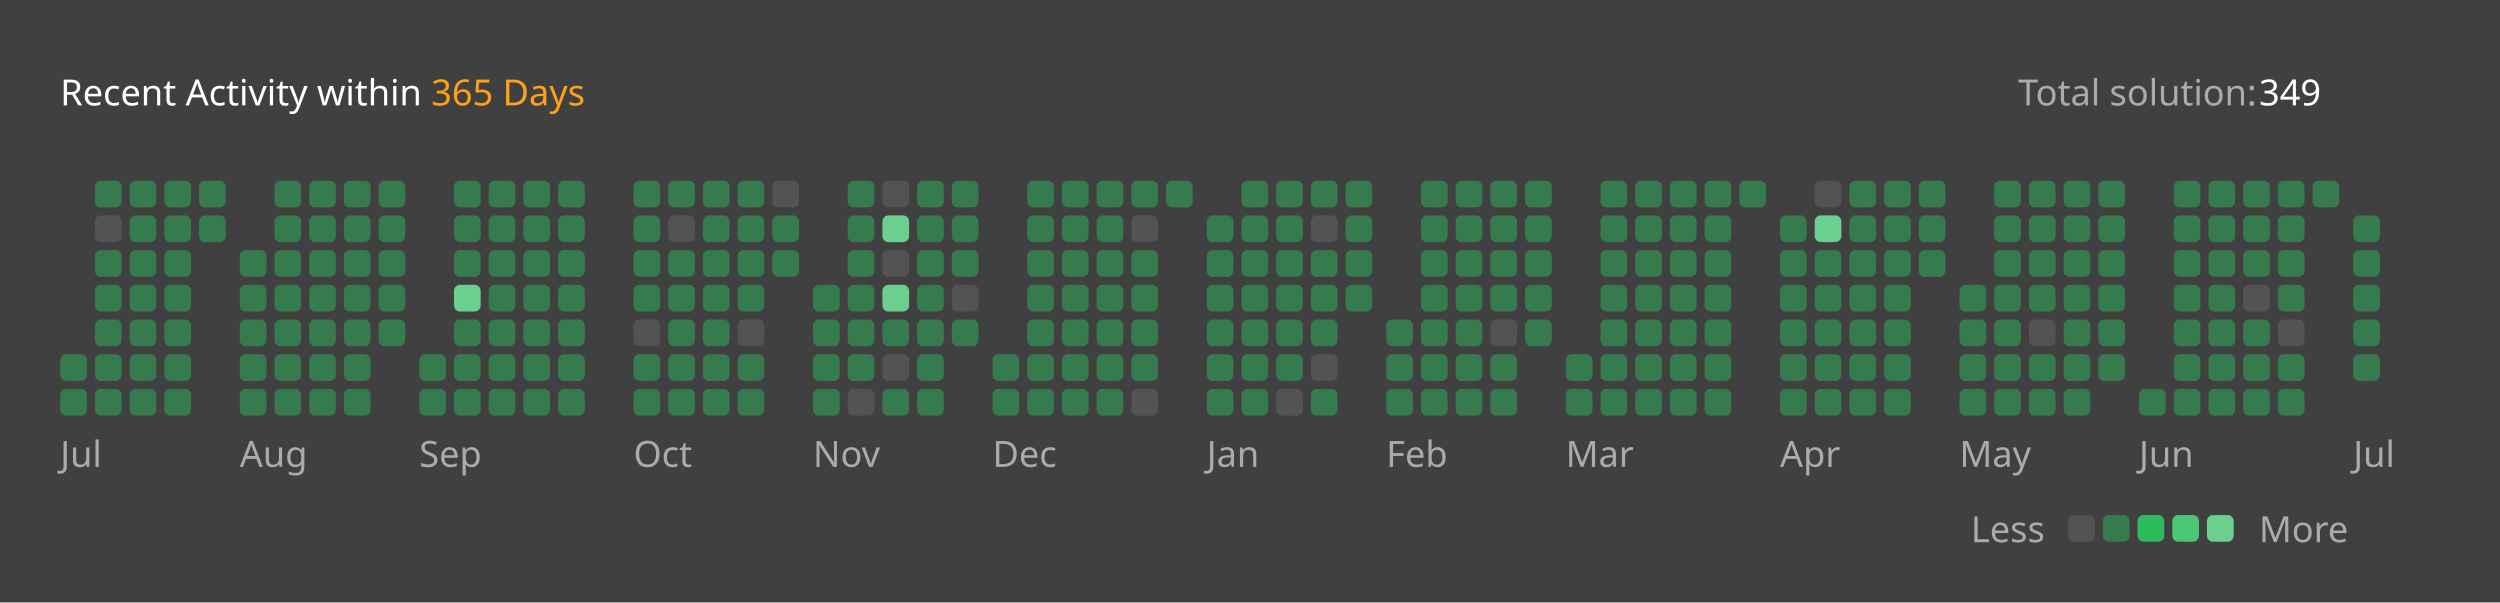
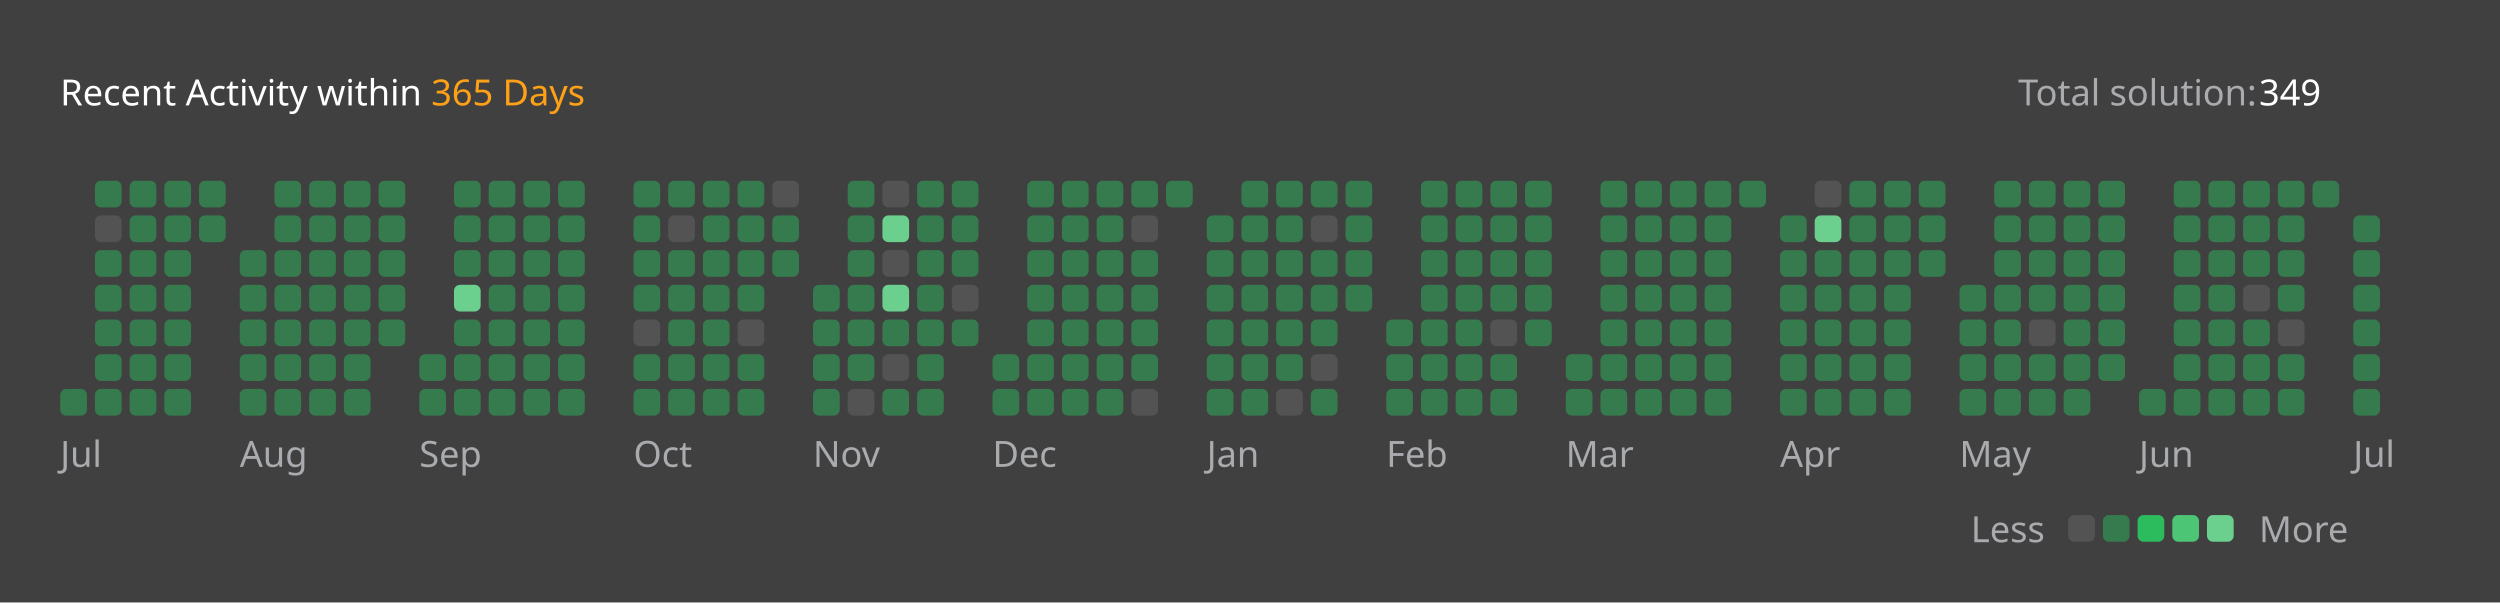
<svg xmlns="http://www.w3.org/2000/svg" version="1.1" height="200" width="830" viewBox="0 0 830 200">
  <style>*{font-family: "Segoe UI", Tahoma, Geneva, Verdana, sans-serif;}</style>
  <style>.title{font-weight: 500;font-size: 1rem;}</style>
  <style>.rotate-90{transform: rotate(-90deg);transform-origin: center;transform-box: fill-box;}</style>
  <style>.state{font-size: .75rem;}</style>
  <style>.light{color: #ffffff;fill: #ffffff;}</style>
  <style>.light-gray{color: #eff2f699;fill: #eff2f699;}</style>
  <style>.dark-gray{color: #ebebf54d;fill: #ebebf54d;}</style>
  <style>.gray{color: #747474;fill: #747474;}</style>
  <style>.orange{color: #ffa116;fill: #ffa116;}</style>
  <style>.background{color: #404040;fill: #404040;}</style>
  <style>.level-1-block{fill: #ffffff1a;}</style>
  <style>.level-2-block{fill: #2cb55d80;}</style>
  <style>.level-3-block{fill: #2cbb5dff;}</style>
  <style>.level-4-block{fill: #4cc575ff;}</style>
  <style>.level-5-block{fill: #6bcf8eff;}</style>
  <rect fill="#404040" x="0" y="0" width="830" height="200" rx="0.5rem" />
  <g text-anchor="start" text-decoration="1" class="title">
    <text x="20" y="35">
      <tspan class="light">Recent Activity within</tspan>
      <tspan class="orange">365 Days</tspan>
    </text>
  </g>
  <g class="state">
    <text x="670" y="35" class="light-gray"> Total solution: </text>
    <text x="750" y="35" class="light"> 349 </text>
    <text x="678.88" y="180" class="light-gray" text-anchor="end">Less</text>
    <rect x="686.64" y="171" width="8.86" height="8.86" rx="2" ry="2" class="level-1-block" />
    <rect x="698.16" y="171" width="8.86" height="8.86" rx="2" ry="2" class="level-2-block" />
    <rect x="709.68" y="171" width="8.86" height="8.86" rx="2" ry="2" class="level-3-block" />
    <rect x="721.2" y="171" width="8.86" height="8.86" rx="2" ry="2" class="level-4-block" />
    <rect x="732.72" y="171" width="8.86" height="8.86" rx="2" ry="2" class="level-5-block" />
    <text x="750" y="180" class="light-gray">More</text>
  </g>
  <g x="20" y="60">
    <g x="20" y="60">
      <g x="20.0" y="60">
-         <rect x="20.0" y="117.6" width="8.86" height="8.86" rx="2" ry="2" class="level-2-block" />
        <rect x="20.0" y="129.12" width="8.86" height="8.86" rx="2" ry="2" class="level-2-block" />
      </g>
      <g x="31.52" y="60">
        <rect x="31.52" y="60.0" width="8.86" height="8.86" rx="2" ry="2" class="level-2-block" />
        <rect x="31.52" y="71.52" width="8.86" height="8.86" rx="2" ry="2" class="level-1-block" />
        <rect x="31.52" y="83.04" width="8.86" height="8.86" rx="2" ry="2" class="level-2-block" />
        <rect x="31.52" y="94.56" width="8.86" height="8.86" rx="2" ry="2" class="level-2-block" />
        <rect x="31.52" y="106.08" width="8.86" height="8.86" rx="2" ry="2" class="level-2-block" />
        <rect x="31.52" y="117.6" width="8.86" height="8.86" rx="2" ry="2" class="level-2-block" />
        <rect x="31.52" y="129.12" width="8.86" height="8.86" rx="2" ry="2" class="level-2-block" />
      </g>
      <g x="43.04" y="60">
        <rect x="43.04" y="60.0" width="8.86" height="8.86" rx="2" ry="2" class="level-2-block" />
        <rect x="43.04" y="71.52" width="8.86" height="8.86" rx="2" ry="2" class="level-2-block" />
        <rect x="43.04" y="83.04" width="8.86" height="8.86" rx="2" ry="2" class="level-2-block" />
        <rect x="43.04" y="94.56" width="8.86" height="8.86" rx="2" ry="2" class="level-2-block" />
        <rect x="43.04" y="106.08" width="8.86" height="8.86" rx="2" ry="2" class="level-2-block" />
        <rect x="43.04" y="117.6" width="8.86" height="8.86" rx="2" ry="2" class="level-2-block" />
        <rect x="43.04" y="129.12" width="8.86" height="8.86" rx="2" ry="2" class="level-2-block" />
      </g>
      <g x="54.56" y="60">
        <rect x="54.56" y="60.0" width="8.86" height="8.86" rx="2" ry="2" class="level-2-block" />
        <rect x="54.56" y="71.52" width="8.86" height="8.86" rx="2" ry="2" class="level-2-block" />
        <rect x="54.56" y="83.04" width="8.86" height="8.86" rx="2" ry="2" class="level-2-block" />
        <rect x="54.56" y="94.56" width="8.86" height="8.86" rx="2" ry="2" class="level-2-block" />
        <rect x="54.56" y="106.08" width="8.86" height="8.86" rx="2" ry="2" class="level-2-block" />
        <rect x="54.56" y="117.6" width="8.86" height="8.86" rx="2" ry="2" class="level-2-block" />
        <rect x="54.56" y="129.12" width="8.86" height="8.86" rx="2" ry="2" class="level-2-block" />
      </g>
      <g x="66.08" y="60">
        <rect x="66.08" y="60.0" width="8.86" height="8.86" rx="2" ry="2" class="level-2-block" />
        <rect x="66.08" y="71.52" width="8.86" height="8.86" rx="2" ry="2" class="level-2-block" />
      </g>
      <text x="20.0" y="155" class="light-gray state">Jul</text>
    </g>
  </g>
  <g x="79.6" y="60">
    <g x="79.6" y="60">
      <g x="79.6" y="60">
        <rect x="79.6" y="83.04" width="8.86" height="8.86" rx="2" ry="2" class="level-2-block" />
        <rect x="79.6" y="94.56" width="8.86" height="8.86" rx="2" ry="2" class="level-2-block" />
        <rect x="79.6" y="106.08" width="8.86" height="8.86" rx="2" ry="2" class="level-2-block" />
        <rect x="79.6" y="117.6" width="8.86" height="8.86" rx="2" ry="2" class="level-2-block" />
        <rect x="79.6" y="129.12" width="8.86" height="8.86" rx="2" ry="2" class="level-2-block" />
      </g>
      <g x="91.12" y="60">
        <rect x="91.12" y="60.0" width="8.86" height="8.86" rx="2" ry="2" class="level-2-block" />
        <rect x="91.12" y="71.52" width="8.86" height="8.86" rx="2" ry="2" class="level-2-block" />
        <rect x="91.12" y="83.04" width="8.86" height="8.86" rx="2" ry="2" class="level-2-block" />
        <rect x="91.12" y="94.56" width="8.86" height="8.86" rx="2" ry="2" class="level-2-block" />
        <rect x="91.12" y="106.08" width="8.86" height="8.86" rx="2" ry="2" class="level-2-block" />
        <rect x="91.12" y="117.6" width="8.86" height="8.86" rx="2" ry="2" class="level-2-block" />
        <rect x="91.12" y="129.12" width="8.86" height="8.86" rx="2" ry="2" class="level-2-block" />
      </g>
      <g x="102.64" y="60">
        <rect x="102.64" y="60.0" width="8.86" height="8.86" rx="2" ry="2" class="level-2-block" />
        <rect x="102.64" y="71.52" width="8.86" height="8.86" rx="2" ry="2" class="level-2-block" />
        <rect x="102.64" y="83.04" width="8.86" height="8.86" rx="2" ry="2" class="level-2-block" />
        <rect x="102.64" y="94.56" width="8.86" height="8.86" rx="2" ry="2" class="level-2-block" />
        <rect x="102.64" y="106.08" width="8.86" height="8.86" rx="2" ry="2" class="level-2-block" />
        <rect x="102.64" y="117.6" width="8.86" height="8.86" rx="2" ry="2" class="level-2-block" />
        <rect x="102.64" y="129.12" width="8.86" height="8.86" rx="2" ry="2" class="level-2-block" />
      </g>
      <g x="114.16" y="60">
        <rect x="114.16" y="60.0" width="8.86" height="8.86" rx="2" ry="2" class="level-2-block" />
        <rect x="114.16" y="71.52" width="8.86" height="8.86" rx="2" ry="2" class="level-2-block" />
        <rect x="114.16" y="83.04" width="8.86" height="8.86" rx="2" ry="2" class="level-2-block" />
        <rect x="114.16" y="94.56" width="8.86" height="8.86" rx="2" ry="2" class="level-2-block" />
        <rect x="114.16" y="106.08" width="8.86" height="8.86" rx="2" ry="2" class="level-2-block" />
        <rect x="114.16" y="117.6" width="8.86" height="8.86" rx="2" ry="2" class="level-2-block" />
        <rect x="114.16" y="129.12" width="8.86" height="8.86" rx="2" ry="2" class="level-2-block" />
      </g>
      <g x="125.68" y="60">
        <rect x="125.68" y="60.0" width="8.86" height="8.86" rx="2" ry="2" class="level-2-block" />
        <rect x="125.68" y="71.52" width="8.86" height="8.86" rx="2" ry="2" class="level-2-block" />
        <rect x="125.68" y="83.04" width="8.86" height="8.86" rx="2" ry="2" class="level-2-block" />
        <rect x="125.68" y="94.56" width="8.86" height="8.86" rx="2" ry="2" class="level-2-block" />
        <rect x="125.68" y="106.08" width="8.86" height="8.86" rx="2" ry="2" class="level-2-block" />
      </g>
      <text x="79.6" y="155" class="light-gray state">Aug</text>
    </g>
  </g>
  <g x="139.2" y="60">
    <g x="139.2" y="60">
      <g x="139.2" y="60">
        <rect x="139.2" y="117.6" width="8.86" height="8.86" rx="2" ry="2" class="level-2-block" />
        <rect x="139.2" y="129.12" width="8.86" height="8.86" rx="2" ry="2" class="level-2-block" />
      </g>
      <g x="150.72" y="60">
        <rect x="150.72" y="60.0" width="8.86" height="8.86" rx="2" ry="2" class="level-2-block" />
        <rect x="150.72" y="71.52" width="8.86" height="8.86" rx="2" ry="2" class="level-2-block" />
        <rect x="150.72" y="83.04" width="8.86" height="8.86" rx="2" ry="2" class="level-2-block" />
        <rect x="150.72" y="94.56" width="8.86" height="8.86" rx="2" ry="2" class="level-5-block" />
        <rect x="150.72" y="106.08" width="8.86" height="8.86" rx="2" ry="2" class="level-2-block" />
        <rect x="150.72" y="117.6" width="8.86" height="8.86" rx="2" ry="2" class="level-2-block" />
        <rect x="150.72" y="129.12" width="8.86" height="8.86" rx="2" ry="2" class="level-2-block" />
      </g>
      <g x="162.24" y="60">
        <rect x="162.24" y="60.0" width="8.86" height="8.86" rx="2" ry="2" class="level-2-block" />
        <rect x="162.24" y="71.52" width="8.86" height="8.86" rx="2" ry="2" class="level-2-block" />
        <rect x="162.24" y="83.04" width="8.86" height="8.86" rx="2" ry="2" class="level-2-block" />
        <rect x="162.24" y="94.56" width="8.86" height="8.86" rx="2" ry="2" class="level-2-block" />
        <rect x="162.24" y="106.08" width="8.86" height="8.86" rx="2" ry="2" class="level-2-block" />
        <rect x="162.24" y="117.6" width="8.86" height="8.86" rx="2" ry="2" class="level-2-block" />
        <rect x="162.24" y="129.12" width="8.86" height="8.86" rx="2" ry="2" class="level-2-block" />
      </g>
      <g x="173.76" y="60">
        <rect x="173.76" y="60.0" width="8.86" height="8.86" rx="2" ry="2" class="level-2-block" />
        <rect x="173.76" y="71.52" width="8.86" height="8.86" rx="2" ry="2" class="level-2-block" />
        <rect x="173.76" y="83.04" width="8.86" height="8.86" rx="2" ry="2" class="level-2-block" />
        <rect x="173.76" y="94.56" width="8.86" height="8.86" rx="2" ry="2" class="level-2-block" />
        <rect x="173.76" y="106.08" width="8.86" height="8.86" rx="2" ry="2" class="level-2-block" />
        <rect x="173.76" y="117.6" width="8.86" height="8.86" rx="2" ry="2" class="level-2-block" />
        <rect x="173.76" y="129.12" width="8.86" height="8.86" rx="2" ry="2" class="level-2-block" />
      </g>
      <g x="185.28" y="60">
        <rect x="185.28" y="60.0" width="8.86" height="8.86" rx="2" ry="2" class="level-2-block" />
        <rect x="185.28" y="71.52" width="8.86" height="8.86" rx="2" ry="2" class="level-2-block" />
        <rect x="185.28" y="83.04" width="8.86" height="8.86" rx="2" ry="2" class="level-2-block" />
        <rect x="185.28" y="94.56" width="8.86" height="8.86" rx="2" ry="2" class="level-2-block" />
        <rect x="185.28" y="106.08" width="8.86" height="8.86" rx="2" ry="2" class="level-2-block" />
        <rect x="185.28" y="117.6" width="8.86" height="8.86" rx="2" ry="2" class="level-2-block" />
        <rect x="185.28" y="129.12" width="8.86" height="8.86" rx="2" ry="2" class="level-2-block" />
      </g>
      <text x="139.2" y="155" class="light-gray state">Sep</text>
    </g>
  </g>
  <g x="210.32" y="60">
    <g x="210.32" y="60">
      <g x="210.32" y="60">
        <rect x="210.32" y="60.0" width="8.86" height="8.86" rx="2" ry="2" class="level-2-block" />
        <rect x="210.32" y="71.52" width="8.86" height="8.86" rx="2" ry="2" class="level-2-block" />
        <rect x="210.32" y="83.04" width="8.86" height="8.86" rx="2" ry="2" class="level-2-block" />
        <rect x="210.32" y="94.56" width="8.86" height="8.86" rx="2" ry="2" class="level-2-block" />
        <rect x="210.32" y="106.08" width="8.86" height="8.86" rx="2" ry="2" class="level-1-block" />
        <rect x="210.32" y="117.6" width="8.86" height="8.86" rx="2" ry="2" class="level-2-block" />
        <rect x="210.32" y="129.12" width="8.86" height="8.86" rx="2" ry="2" class="level-2-block" />
      </g>
      <g x="221.84" y="60">
        <rect x="221.84" y="60.0" width="8.86" height="8.86" rx="2" ry="2" class="level-2-block" />
        <rect x="221.84" y="71.52" width="8.86" height="8.86" rx="2" ry="2" class="level-1-block" />
        <rect x="221.84" y="83.04" width="8.86" height="8.86" rx="2" ry="2" class="level-2-block" />
        <rect x="221.84" y="94.56" width="8.86" height="8.86" rx="2" ry="2" class="level-2-block" />
        <rect x="221.84" y="106.08" width="8.86" height="8.86" rx="2" ry="2" class="level-2-block" />
        <rect x="221.84" y="117.6" width="8.86" height="8.86" rx="2" ry="2" class="level-2-block" />
        <rect x="221.84" y="129.12" width="8.86" height="8.86" rx="2" ry="2" class="level-2-block" />
      </g>
      <g x="233.36" y="60">
        <rect x="233.36" y="60.0" width="8.86" height="8.86" rx="2" ry="2" class="level-2-block" />
        <rect x="233.36" y="71.52" width="8.86" height="8.86" rx="2" ry="2" class="level-2-block" />
        <rect x="233.36" y="83.04" width="8.86" height="8.86" rx="2" ry="2" class="level-2-block" />
        <rect x="233.36" y="94.56" width="8.86" height="8.86" rx="2" ry="2" class="level-2-block" />
        <rect x="233.36" y="106.08" width="8.86" height="8.86" rx="2" ry="2" class="level-2-block" />
        <rect x="233.36" y="117.6" width="8.86" height="8.86" rx="2" ry="2" class="level-2-block" />
        <rect x="233.36" y="129.12" width="8.86" height="8.86" rx="2" ry="2" class="level-2-block" />
      </g>
      <g x="244.88" y="60">
        <rect x="244.88" y="60.0" width="8.86" height="8.86" rx="2" ry="2" class="level-2-block" />
        <rect x="244.88" y="71.52" width="8.86" height="8.86" rx="2" ry="2" class="level-2-block" />
        <rect x="244.88" y="83.04" width="8.86" height="8.86" rx="2" ry="2" class="level-2-block" />
        <rect x="244.88" y="94.56" width="8.86" height="8.86" rx="2" ry="2" class="level-2-block" />
        <rect x="244.88" y="106.08" width="8.86" height="8.86" rx="2" ry="2" class="level-1-block" />
        <rect x="244.88" y="117.6" width="8.86" height="8.86" rx="2" ry="2" class="level-2-block" />
        <rect x="244.88" y="129.12" width="8.86" height="8.86" rx="2" ry="2" class="level-2-block" />
      </g>
      <g x="256.4" y="60">
        <rect x="256.4" y="60.0" width="8.86" height="8.86" rx="2" ry="2" class="level-1-block" />
        <rect x="256.4" y="71.52" width="8.86" height="8.86" rx="2" ry="2" class="level-2-block" />
        <rect x="256.4" y="83.04" width="8.86" height="8.86" rx="2" ry="2" class="level-2-block" />
      </g>
      <text x="210.32" y="155" class="light-gray state">Oct</text>
    </g>
  </g>
  <g x="269.92" y="60">
    <g x="269.92" y="60">
      <g x="269.92" y="60">
        <rect x="269.92" y="94.56" width="8.86" height="8.86" rx="2" ry="2" class="level-2-block" />
        <rect x="269.92" y="106.08" width="8.86" height="8.86" rx="2" ry="2" class="level-2-block" />
        <rect x="269.92" y="117.6" width="8.86" height="8.86" rx="2" ry="2" class="level-2-block" />
        <rect x="269.92" y="129.12" width="8.86" height="8.86" rx="2" ry="2" class="level-2-block" />
      </g>
      <g x="281.44" y="60">
        <rect x="281.44" y="60.0" width="8.86" height="8.86" rx="2" ry="2" class="level-2-block" />
        <rect x="281.44" y="71.52" width="8.86" height="8.86" rx="2" ry="2" class="level-2-block" />
        <rect x="281.44" y="83.04" width="8.86" height="8.86" rx="2" ry="2" class="level-2-block" />
        <rect x="281.44" y="94.56" width="8.86" height="8.86" rx="2" ry="2" class="level-2-block" />
        <rect x="281.44" y="106.08" width="8.86" height="8.86" rx="2" ry="2" class="level-2-block" />
        <rect x="281.44" y="117.6" width="8.86" height="8.86" rx="2" ry="2" class="level-2-block" />
        <rect x="281.44" y="129.12" width="8.86" height="8.86" rx="2" ry="2" class="level-1-block" />
      </g>
      <g x="292.96" y="60">
        <rect x="292.96" y="60.0" width="8.86" height="8.86" rx="2" ry="2" class="level-1-block" />
        <rect x="292.96" y="71.52" width="8.86" height="8.86" rx="2" ry="2" class="level-5-block" />
        <rect x="292.96" y="83.04" width="8.86" height="8.86" rx="2" ry="2" class="level-1-block" />
        <rect x="292.96" y="94.56" width="8.86" height="8.86" rx="2" ry="2" class="level-5-block" />
        <rect x="292.96" y="106.08" width="8.86" height="8.86" rx="2" ry="2" class="level-2-block" />
        <rect x="292.96" y="117.6" width="8.86" height="8.86" rx="2" ry="2" class="level-1-block" />
        <rect x="292.96" y="129.12" width="8.86" height="8.86" rx="2" ry="2" class="level-2-block" />
      </g>
      <g x="304.48" y="60">
        <rect x="304.48" y="60.0" width="8.86" height="8.86" rx="2" ry="2" class="level-2-block" />
        <rect x="304.48" y="71.52" width="8.86" height="8.86" rx="2" ry="2" class="level-2-block" />
        <rect x="304.48" y="83.04" width="8.86" height="8.86" rx="2" ry="2" class="level-2-block" />
        <rect x="304.48" y="94.56" width="8.86" height="8.86" rx="2" ry="2" class="level-2-block" />
        <rect x="304.48" y="106.08" width="8.86" height="8.86" rx="2" ry="2" class="level-2-block" />
        <rect x="304.48" y="117.6" width="8.86" height="8.86" rx="2" ry="2" class="level-2-block" />
        <rect x="304.48" y="129.12" width="8.86" height="8.86" rx="2" ry="2" class="level-2-block" />
      </g>
      <g x="316" y="60">
        <rect x="316" y="60.0" width="8.86" height="8.86" rx="2" ry="2" class="level-2-block" />
        <rect x="316" y="71.52" width="8.86" height="8.86" rx="2" ry="2" class="level-2-block" />
        <rect x="316" y="83.04" width="8.86" height="8.86" rx="2" ry="2" class="level-2-block" />
        <rect x="316" y="94.56" width="8.86" height="8.86" rx="2" ry="2" class="level-1-block" />
        <rect x="316" y="106.08" width="8.86" height="8.86" rx="2" ry="2" class="level-2-block" />
      </g>
      <text x="269.92" y="155" class="light-gray state">Nov</text>
    </g>
  </g>
  <g x="329.52" y="60">
    <g x="329.52" y="60">
      <g x="329.52" y="60">
        <rect x="329.52" y="117.6" width="8.86" height="8.86" rx="2" ry="2" class="level-2-block" />
        <rect x="329.52" y="129.12" width="8.86" height="8.86" rx="2" ry="2" class="level-2-block" />
      </g>
      <g x="341.04" y="60">
        <rect x="341.04" y="60.0" width="8.86" height="8.86" rx="2" ry="2" class="level-2-block" />
        <rect x="341.04" y="71.52" width="8.86" height="8.86" rx="2" ry="2" class="level-2-block" />
        <rect x="341.04" y="83.04" width="8.86" height="8.86" rx="2" ry="2" class="level-2-block" />
        <rect x="341.04" y="94.56" width="8.86" height="8.86" rx="2" ry="2" class="level-2-block" />
        <rect x="341.04" y="106.08" width="8.86" height="8.86" rx="2" ry="2" class="level-2-block" />
        <rect x="341.04" y="117.6" width="8.86" height="8.86" rx="2" ry="2" class="level-2-block" />
        <rect x="341.04" y="129.12" width="8.86" height="8.86" rx="2" ry="2" class="level-2-block" />
      </g>
      <g x="352.56" y="60">
        <rect x="352.56" y="60.0" width="8.86" height="8.86" rx="2" ry="2" class="level-2-block" />
        <rect x="352.56" y="71.52" width="8.86" height="8.86" rx="2" ry="2" class="level-2-block" />
        <rect x="352.56" y="83.04" width="8.86" height="8.86" rx="2" ry="2" class="level-2-block" />
        <rect x="352.56" y="94.56" width="8.86" height="8.86" rx="2" ry="2" class="level-2-block" />
        <rect x="352.56" y="106.08" width="8.86" height="8.86" rx="2" ry="2" class="level-2-block" />
        <rect x="352.56" y="117.6" width="8.86" height="8.86" rx="2" ry="2" class="level-2-block" />
        <rect x="352.56" y="129.12" width="8.86" height="8.86" rx="2" ry="2" class="level-2-block" />
      </g>
      <g x="364.08" y="60">
        <rect x="364.08" y="60.0" width="8.86" height="8.86" rx="2" ry="2" class="level-2-block" />
        <rect x="364.08" y="71.52" width="8.86" height="8.86" rx="2" ry="2" class="level-2-block" />
        <rect x="364.08" y="83.04" width="8.86" height="8.86" rx="2" ry="2" class="level-2-block" />
        <rect x="364.08" y="94.56" width="8.86" height="8.86" rx="2" ry="2" class="level-2-block" />
        <rect x="364.08" y="106.08" width="8.86" height="8.86" rx="2" ry="2" class="level-2-block" />
        <rect x="364.08" y="117.6" width="8.86" height="8.86" rx="2" ry="2" class="level-2-block" />
        <rect x="364.08" y="129.12" width="8.86" height="8.86" rx="2" ry="2" class="level-2-block" />
      </g>
      <g x="375.6" y="60">
        <rect x="375.6" y="60.0" width="8.86" height="8.86" rx="2" ry="2" class="level-2-block" />
        <rect x="375.6" y="71.52" width="8.86" height="8.86" rx="2" ry="2" class="level-1-block" />
        <rect x="375.6" y="83.04" width="8.86" height="8.86" rx="2" ry="2" class="level-2-block" />
        <rect x="375.6" y="94.56" width="8.86" height="8.86" rx="2" ry="2" class="level-2-block" />
        <rect x="375.6" y="106.08" width="8.86" height="8.86" rx="2" ry="2" class="level-2-block" />
        <rect x="375.6" y="117.6" width="8.86" height="8.86" rx="2" ry="2" class="level-2-block" />
        <rect x="375.6" y="129.12" width="8.86" height="8.86" rx="2" ry="2" class="level-1-block" />
      </g>
      <g x="387.12" y="60">
        <rect x="387.12" y="60.0" width="8.86" height="8.86" rx="2" ry="2" class="level-2-block" />
      </g>
      <text x="329.52" y="155" class="light-gray state">Dec</text>
    </g>
  </g>
  <g x="400.64" y="60">
    <g x="400.64" y="60">
      <g x="400.64" y="60">
        <rect x="400.64" y="71.52" width="8.86" height="8.86" rx="2" ry="2" class="level-2-block" />
        <rect x="400.64" y="83.04" width="8.86" height="8.86" rx="2" ry="2" class="level-2-block" />
        <rect x="400.64" y="94.56" width="8.86" height="8.86" rx="2" ry="2" class="level-2-block" />
        <rect x="400.64" y="106.08" width="8.86" height="8.86" rx="2" ry="2" class="level-2-block" />
        <rect x="400.64" y="117.6" width="8.86" height="8.86" rx="2" ry="2" class="level-2-block" />
        <rect x="400.64" y="129.12" width="8.86" height="8.86" rx="2" ry="2" class="level-2-block" />
      </g>
      <g x="412.16" y="60">
        <rect x="412.16" y="60.0" width="8.86" height="8.86" rx="2" ry="2" class="level-2-block" />
        <rect x="412.16" y="71.52" width="8.86" height="8.86" rx="2" ry="2" class="level-2-block" />
        <rect x="412.16" y="83.04" width="8.86" height="8.86" rx="2" ry="2" class="level-2-block" />
        <rect x="412.16" y="94.56" width="8.86" height="8.86" rx="2" ry="2" class="level-2-block" />
        <rect x="412.16" y="106.08" width="8.86" height="8.86" rx="2" ry="2" class="level-2-block" />
        <rect x="412.16" y="117.6" width="8.86" height="8.86" rx="2" ry="2" class="level-2-block" />
        <rect x="412.16" y="129.12" width="8.86" height="8.86" rx="2" ry="2" class="level-2-block" />
      </g>
      <g x="423.68" y="60">
        <rect x="423.68" y="60.0" width="8.86" height="8.86" rx="2" ry="2" class="level-2-block" />
        <rect x="423.68" y="71.52" width="8.86" height="8.86" rx="2" ry="2" class="level-2-block" />
        <rect x="423.68" y="83.04" width="8.86" height="8.86" rx="2" ry="2" class="level-2-block" />
        <rect x="423.68" y="94.56" width="8.86" height="8.86" rx="2" ry="2" class="level-2-block" />
        <rect x="423.68" y="106.08" width="8.86" height="8.86" rx="2" ry="2" class="level-2-block" />
        <rect x="423.68" y="117.6" width="8.86" height="8.86" rx="2" ry="2" class="level-2-block" />
        <rect x="423.68" y="129.12" width="8.86" height="8.86" rx="2" ry="2" class="level-1-block" />
      </g>
      <g x="435.2" y="60">
        <rect x="435.2" y="60.0" width="8.86" height="8.86" rx="2" ry="2" class="level-2-block" />
        <rect x="435.2" y="71.52" width="8.86" height="8.86" rx="2" ry="2" class="level-1-block" />
        <rect x="435.2" y="83.04" width="8.86" height="8.86" rx="2" ry="2" class="level-2-block" />
        <rect x="435.2" y="94.56" width="8.86" height="8.86" rx="2" ry="2" class="level-2-block" />
        <rect x="435.2" y="106.08" width="8.86" height="8.86" rx="2" ry="2" class="level-2-block" />
        <rect x="435.2" y="117.6" width="8.86" height="8.86" rx="2" ry="2" class="level-1-block" />
        <rect x="435.2" y="129.12" width="8.86" height="8.86" rx="2" ry="2" class="level-2-block" />
      </g>
      <g x="446.72" y="60">
        <rect x="446.72" y="60.0" width="8.86" height="8.86" rx="2" ry="2" class="level-2-block" />
        <rect x="446.72" y="71.52" width="8.86" height="8.86" rx="2" ry="2" class="level-2-block" />
        <rect x="446.72" y="83.04" width="8.86" height="8.86" rx="2" ry="2" class="level-2-block" />
        <rect x="446.72" y="94.56" width="8.86" height="8.86" rx="2" ry="2" class="level-2-block" />
      </g>
      <text x="400.64" y="155" class="light-gray state">Jan</text>
    </g>
  </g>
  <g x="460.24" y="60">
    <g x="460.24" y="60">
      <g x="460.24" y="60">
        <rect x="460.24" y="106.08" width="8.86" height="8.86" rx="2" ry="2" class="level-2-block" />
        <rect x="460.24" y="117.6" width="8.86" height="8.86" rx="2" ry="2" class="level-2-block" />
        <rect x="460.24" y="129.12" width="8.86" height="8.86" rx="2" ry="2" class="level-2-block" />
      </g>
      <g x="471.76" y="60">
        <rect x="471.76" y="60.0" width="8.86" height="8.86" rx="2" ry="2" class="level-2-block" />
        <rect x="471.76" y="71.52" width="8.86" height="8.86" rx="2" ry="2" class="level-2-block" />
        <rect x="471.76" y="83.04" width="8.86" height="8.86" rx="2" ry="2" class="level-2-block" />
        <rect x="471.76" y="94.56" width="8.86" height="8.86" rx="2" ry="2" class="level-2-block" />
        <rect x="471.76" y="106.08" width="8.86" height="8.86" rx="2" ry="2" class="level-2-block" />
        <rect x="471.76" y="117.6" width="8.86" height="8.86" rx="2" ry="2" class="level-2-block" />
        <rect x="471.76" y="129.12" width="8.86" height="8.86" rx="2" ry="2" class="level-2-block" />
      </g>
      <g x="483.28" y="60">
        <rect x="483.28" y="60.0" width="8.86" height="8.86" rx="2" ry="2" class="level-2-block" />
        <rect x="483.28" y="71.52" width="8.86" height="8.86" rx="2" ry="2" class="level-2-block" />
        <rect x="483.28" y="83.04" width="8.86" height="8.86" rx="2" ry="2" class="level-2-block" />
        <rect x="483.28" y="94.56" width="8.86" height="8.86" rx="2" ry="2" class="level-2-block" />
        <rect x="483.28" y="106.08" width="8.86" height="8.86" rx="2" ry="2" class="level-2-block" />
        <rect x="483.28" y="117.6" width="8.86" height="8.86" rx="2" ry="2" class="level-2-block" />
        <rect x="483.28" y="129.12" width="8.86" height="8.86" rx="2" ry="2" class="level-2-block" />
      </g>
      <g x="494.8" y="60">
        <rect x="494.8" y="60.0" width="8.86" height="8.86" rx="2" ry="2" class="level-2-block" />
        <rect x="494.8" y="71.52" width="8.86" height="8.86" rx="2" ry="2" class="level-2-block" />
        <rect x="494.8" y="83.04" width="8.86" height="8.86" rx="2" ry="2" class="level-2-block" />
        <rect x="494.8" y="94.56" width="8.86" height="8.86" rx="2" ry="2" class="level-2-block" />
        <rect x="494.8" y="106.08" width="8.86" height="8.86" rx="2" ry="2" class="level-1-block" />
        <rect x="494.8" y="117.6" width="8.86" height="8.86" rx="2" ry="2" class="level-2-block" />
        <rect x="494.8" y="129.12" width="8.86" height="8.86" rx="2" ry="2" class="level-2-block" />
      </g>
      <g x="506.32" y="60">
        <rect x="506.32" y="60.0" width="8.86" height="8.86" rx="2" ry="2" class="level-2-block" />
        <rect x="506.32" y="71.52" width="8.86" height="8.86" rx="2" ry="2" class="level-2-block" />
        <rect x="506.32" y="83.04" width="8.86" height="8.86" rx="2" ry="2" class="level-2-block" />
        <rect x="506.32" y="94.56" width="8.86" height="8.86" rx="2" ry="2" class="level-2-block" />
        <rect x="506.32" y="106.08" width="8.86" height="8.86" rx="2" ry="2" class="level-2-block" />
      </g>
      <text x="460.24" y="155" class="light-gray state">Feb</text>
    </g>
  </g>
  <g x="519.84" y="60">
    <g x="519.84" y="60">
      <g x="519.84" y="60">
        <rect x="519.84" y="117.6" width="8.86" height="8.86" rx="2" ry="2" class="level-2-block" />
        <rect x="519.84" y="129.12" width="8.86" height="8.86" rx="2" ry="2" class="level-2-block" />
      </g>
      <g x="531.36" y="60">
        <rect x="531.36" y="60.0" width="8.86" height="8.86" rx="2" ry="2" class="level-2-block" />
        <rect x="531.36" y="71.52" width="8.86" height="8.86" rx="2" ry="2" class="level-2-block" />
        <rect x="531.36" y="83.04" width="8.86" height="8.86" rx="2" ry="2" class="level-2-block" />
        <rect x="531.36" y="94.56" width="8.86" height="8.86" rx="2" ry="2" class="level-2-block" />
        <rect x="531.36" y="106.08" width="8.86" height="8.86" rx="2" ry="2" class="level-2-block" />
        <rect x="531.36" y="117.6" width="8.86" height="8.86" rx="2" ry="2" class="level-2-block" />
        <rect x="531.36" y="129.12" width="8.86" height="8.86" rx="2" ry="2" class="level-2-block" />
      </g>
      <g x="542.88" y="60">
        <rect x="542.88" y="60.0" width="8.86" height="8.86" rx="2" ry="2" class="level-2-block" />
        <rect x="542.88" y="71.52" width="8.86" height="8.86" rx="2" ry="2" class="level-2-block" />
        <rect x="542.88" y="83.04" width="8.86" height="8.86" rx="2" ry="2" class="level-2-block" />
        <rect x="542.88" y="94.56" width="8.86" height="8.86" rx="2" ry="2" class="level-2-block" />
        <rect x="542.88" y="106.08" width="8.86" height="8.86" rx="2" ry="2" class="level-2-block" />
        <rect x="542.88" y="117.6" width="8.86" height="8.86" rx="2" ry="2" class="level-2-block" />
        <rect x="542.88" y="129.12" width="8.86" height="8.86" rx="2" ry="2" class="level-2-block" />
      </g>
      <g x="554.4" y="60">
        <rect x="554.4" y="60.0" width="8.86" height="8.86" rx="2" ry="2" class="level-2-block" />
        <rect x="554.4" y="71.52" width="8.86" height="8.86" rx="2" ry="2" class="level-2-block" />
        <rect x="554.4" y="83.04" width="8.86" height="8.86" rx="2" ry="2" class="level-2-block" />
        <rect x="554.4" y="94.56" width="8.86" height="8.86" rx="2" ry="2" class="level-2-block" />
        <rect x="554.4" y="106.08" width="8.86" height="8.86" rx="2" ry="2" class="level-2-block" />
        <rect x="554.4" y="117.6" width="8.86" height="8.86" rx="2" ry="2" class="level-2-block" />
        <rect x="554.4" y="129.12" width="8.86" height="8.86" rx="2" ry="2" class="level-2-block" />
      </g>
      <g x="565.92" y="60">
        <rect x="565.92" y="60.0" width="8.86" height="8.86" rx="2" ry="2" class="level-2-block" />
        <rect x="565.92" y="71.52" width="8.86" height="8.86" rx="2" ry="2" class="level-2-block" />
        <rect x="565.92" y="83.04" width="8.86" height="8.86" rx="2" ry="2" class="level-2-block" />
        <rect x="565.92" y="94.56" width="8.86" height="8.86" rx="2" ry="2" class="level-2-block" />
        <rect x="565.92" y="106.08" width="8.86" height="8.86" rx="2" ry="2" class="level-2-block" />
        <rect x="565.92" y="117.6" width="8.86" height="8.86" rx="2" ry="2" class="level-2-block" />
        <rect x="565.92" y="129.12" width="8.86" height="8.86" rx="2" ry="2" class="level-2-block" />
      </g>
      <g x="577.44" y="60">
        <rect x="577.44" y="60.0" width="8.86" height="8.86" rx="2" ry="2" class="level-2-block" />
      </g>
      <text x="519.84" y="155" class="light-gray state">Mar</text>
    </g>
  </g>
  <g x="590.96" y="60">
    <g x="590.96" y="60">
      <g x="590.96" y="60">
        <rect x="590.96" y="71.52" width="8.86" height="8.86" rx="2" ry="2" class="level-2-block" />
        <rect x="590.96" y="83.04" width="8.86" height="8.86" rx="2" ry="2" class="level-2-block" />
        <rect x="590.96" y="94.56" width="8.86" height="8.86" rx="2" ry="2" class="level-2-block" />
        <rect x="590.96" y="106.08" width="8.86" height="8.86" rx="2" ry="2" class="level-2-block" />
        <rect x="590.96" y="117.6" width="8.86" height="8.86" rx="2" ry="2" class="level-2-block" />
        <rect x="590.96" y="129.12" width="8.86" height="8.86" rx="2" ry="2" class="level-2-block" />
      </g>
      <g x="602.48" y="60">
        <rect x="602.48" y="60.0" width="8.86" height="8.86" rx="2" ry="2" class="level-1-block" />
        <rect x="602.48" y="71.52" width="8.86" height="8.86" rx="2" ry="2" class="level-5-block" />
        <rect x="602.48" y="83.04" width="8.86" height="8.86" rx="2" ry="2" class="level-2-block" />
        <rect x="602.48" y="94.56" width="8.86" height="8.86" rx="2" ry="2" class="level-2-block" />
        <rect x="602.48" y="106.08" width="8.86" height="8.86" rx="2" ry="2" class="level-2-block" />
        <rect x="602.48" y="117.6" width="8.86" height="8.86" rx="2" ry="2" class="level-2-block" />
        <rect x="602.48" y="129.12" width="8.86" height="8.86" rx="2" ry="2" class="level-2-block" />
      </g>
      <g x="614.0" y="60">
        <rect x="614.0" y="60.0" width="8.86" height="8.86" rx="2" ry="2" class="level-2-block" />
        <rect x="614.0" y="71.52" width="8.86" height="8.86" rx="2" ry="2" class="level-2-block" />
        <rect x="614.0" y="83.04" width="8.86" height="8.86" rx="2" ry="2" class="level-2-block" />
        <rect x="614.0" y="94.56" width="8.86" height="8.86" rx="2" ry="2" class="level-2-block" />
        <rect x="614.0" y="106.08" width="8.86" height="8.86" rx="2" ry="2" class="level-2-block" />
        <rect x="614.0" y="117.6" width="8.86" height="8.86" rx="2" ry="2" class="level-2-block" />
        <rect x="614.0" y="129.12" width="8.86" height="8.86" rx="2" ry="2" class="level-2-block" />
      </g>
      <g x="625.52" y="60">
        <rect x="625.52" y="60.0" width="8.86" height="8.86" rx="2" ry="2" class="level-2-block" />
        <rect x="625.52" y="71.52" width="8.86" height="8.86" rx="2" ry="2" class="level-2-block" />
        <rect x="625.52" y="83.04" width="8.86" height="8.86" rx="2" ry="2" class="level-2-block" />
        <rect x="625.52" y="94.56" width="8.86" height="8.86" rx="2" ry="2" class="level-2-block" />
        <rect x="625.52" y="106.08" width="8.86" height="8.86" rx="2" ry="2" class="level-2-block" />
        <rect x="625.52" y="117.6" width="8.86" height="8.86" rx="2" ry="2" class="level-2-block" />
        <rect x="625.52" y="129.12" width="8.86" height="8.86" rx="2" ry="2" class="level-2-block" />
      </g>
      <g x="637.04" y="60">
        <rect x="637.04" y="60.0" width="8.86" height="8.86" rx="2" ry="2" class="level-2-block" />
        <rect x="637.04" y="71.52" width="8.86" height="8.86" rx="2" ry="2" class="level-2-block" />
        <rect x="637.04" y="83.04" width="8.86" height="8.86" rx="2" ry="2" class="level-2-block" />
      </g>
      <text x="590.96" y="155" class="light-gray state">Apr</text>
    </g>
  </g>
  <g x="650.56" y="60">
    <g x="650.56" y="60">
      <g x="650.56" y="60">
        <rect x="650.56" y="94.56" width="8.86" height="8.86" rx="2" ry="2" class="level-2-block" />
        <rect x="650.56" y="106.08" width="8.86" height="8.86" rx="2" ry="2" class="level-2-block" />
        <rect x="650.56" y="117.6" width="8.86" height="8.86" rx="2" ry="2" class="level-2-block" />
        <rect x="650.56" y="129.12" width="8.86" height="8.86" rx="2" ry="2" class="level-2-block" />
      </g>
      <g x="662.08" y="60">
        <rect x="662.08" y="60.0" width="8.86" height="8.86" rx="2" ry="2" class="level-2-block" />
        <rect x="662.08" y="71.52" width="8.86" height="8.86" rx="2" ry="2" class="level-2-block" />
        <rect x="662.08" y="83.04" width="8.86" height="8.86" rx="2" ry="2" class="level-2-block" />
        <rect x="662.08" y="94.56" width="8.86" height="8.86" rx="2" ry="2" class="level-2-block" />
        <rect x="662.08" y="106.08" width="8.86" height="8.86" rx="2" ry="2" class="level-2-block" />
        <rect x="662.08" y="117.6" width="8.86" height="8.86" rx="2" ry="2" class="level-2-block" />
        <rect x="662.08" y="129.12" width="8.86" height="8.86" rx="2" ry="2" class="level-2-block" />
      </g>
      <g x="673.6" y="60">
        <rect x="673.6" y="60.0" width="8.86" height="8.86" rx="2" ry="2" class="level-2-block" />
        <rect x="673.6" y="71.52" width="8.86" height="8.86" rx="2" ry="2" class="level-2-block" />
        <rect x="673.6" y="83.04" width="8.86" height="8.86" rx="2" ry="2" class="level-2-block" />
        <rect x="673.6" y="94.56" width="8.86" height="8.86" rx="2" ry="2" class="level-2-block" />
        <rect x="673.6" y="106.08" width="8.86" height="8.86" rx="2" ry="2" class="level-1-block" />
        <rect x="673.6" y="117.6" width="8.86" height="8.86" rx="2" ry="2" class="level-2-block" />
        <rect x="673.6" y="129.12" width="8.86" height="8.86" rx="2" ry="2" class="level-2-block" />
      </g>
      <g x="685.12" y="60">
        <rect x="685.12" y="60.0" width="8.86" height="8.86" rx="2" ry="2" class="level-2-block" />
        <rect x="685.12" y="71.52" width="8.86" height="8.86" rx="2" ry="2" class="level-2-block" />
        <rect x="685.12" y="83.04" width="8.86" height="8.86" rx="2" ry="2" class="level-2-block" />
        <rect x="685.12" y="94.56" width="8.86" height="8.86" rx="2" ry="2" class="level-2-block" />
        <rect x="685.12" y="106.08" width="8.86" height="8.86" rx="2" ry="2" class="level-2-block" />
        <rect x="685.12" y="117.6" width="8.86" height="8.86" rx="2" ry="2" class="level-2-block" />
        <rect x="685.12" y="129.12" width="8.86" height="8.86" rx="2" ry="2" class="level-2-block" />
      </g>
      <g x="696.64" y="60">
        <rect x="696.64" y="60.0" width="8.86" height="8.86" rx="2" ry="2" class="level-2-block" />
        <rect x="696.64" y="71.52" width="8.86" height="8.86" rx="2" ry="2" class="level-2-block" />
        <rect x="696.64" y="83.04" width="8.86" height="8.86" rx="2" ry="2" class="level-2-block" />
        <rect x="696.64" y="94.56" width="8.86" height="8.86" rx="2" ry="2" class="level-2-block" />
        <rect x="696.64" y="106.08" width="8.86" height="8.86" rx="2" ry="2" class="level-2-block" />
        <rect x="696.64" y="117.6" width="8.86" height="8.86" rx="2" ry="2" class="level-2-block" />
      </g>
      <text x="650.56" y="155" class="light-gray state">May</text>
    </g>
  </g>
  <g x="710.16" y="60">
    <g x="710.16" y="60">
      <g x="710.16" y="60">
        <rect x="710.16" y="129.12" width="8.86" height="8.86" rx="2" ry="2" class="level-2-block" />
      </g>
      <g x="721.68" y="60">
        <rect x="721.68" y="60.0" width="8.86" height="8.86" rx="2" ry="2" class="level-2-block" />
        <rect x="721.68" y="71.52" width="8.86" height="8.86" rx="2" ry="2" class="level-2-block" />
        <rect x="721.68" y="83.04" width="8.86" height="8.86" rx="2" ry="2" class="level-2-block" />
        <rect x="721.68" y="94.56" width="8.86" height="8.86" rx="2" ry="2" class="level-2-block" />
        <rect x="721.68" y="106.08" width="8.86" height="8.86" rx="2" ry="2" class="level-2-block" />
        <rect x="721.68" y="117.6" width="8.86" height="8.86" rx="2" ry="2" class="level-2-block" />
        <rect x="721.68" y="129.12" width="8.86" height="8.86" rx="2" ry="2" class="level-2-block" />
      </g>
      <g x="733.2" y="60">
        <rect x="733.2" y="60.0" width="8.86" height="8.86" rx="2" ry="2" class="level-2-block" />
        <rect x="733.2" y="71.52" width="8.86" height="8.86" rx="2" ry="2" class="level-2-block" />
        <rect x="733.2" y="83.04" width="8.86" height="8.86" rx="2" ry="2" class="level-2-block" />
        <rect x="733.2" y="94.56" width="8.86" height="8.86" rx="2" ry="2" class="level-2-block" />
        <rect x="733.2" y="106.08" width="8.86" height="8.86" rx="2" ry="2" class="level-2-block" />
        <rect x="733.2" y="117.6" width="8.86" height="8.86" rx="2" ry="2" class="level-2-block" />
        <rect x="733.2" y="129.12" width="8.86" height="8.86" rx="2" ry="2" class="level-2-block" />
      </g>
      <g x="744.72" y="60">
        <rect x="744.72" y="60.0" width="8.86" height="8.86" rx="2" ry="2" class="level-2-block" />
        <rect x="744.72" y="71.52" width="8.86" height="8.86" rx="2" ry="2" class="level-2-block" />
        <rect x="744.72" y="83.04" width="8.86" height="8.86" rx="2" ry="2" class="level-2-block" />
        <rect x="744.72" y="94.56" width="8.86" height="8.86" rx="2" ry="2" class="level-1-block" />
        <rect x="744.72" y="106.08" width="8.86" height="8.86" rx="2" ry="2" class="level-2-block" />
        <rect x="744.72" y="117.6" width="8.86" height="8.86" rx="2" ry="2" class="level-2-block" />
        <rect x="744.72" y="129.12" width="8.86" height="8.86" rx="2" ry="2" class="level-2-block" />
      </g>
      <g x="756.24" y="60">
        <rect x="756.24" y="60.0" width="8.86" height="8.86" rx="2" ry="2" class="level-2-block" />
        <rect x="756.24" y="71.52" width="8.86" height="8.86" rx="2" ry="2" class="level-2-block" />
        <rect x="756.24" y="83.04" width="8.86" height="8.86" rx="2" ry="2" class="level-2-block" />
        <rect x="756.24" y="94.56" width="8.86" height="8.86" rx="2" ry="2" class="level-2-block" />
        <rect x="756.24" y="106.08" width="8.86" height="8.86" rx="2" ry="2" class="level-1-block" />
        <rect x="756.24" y="117.6" width="8.86" height="8.86" rx="2" ry="2" class="level-2-block" />
        <rect x="756.24" y="129.12" width="8.86" height="8.86" rx="2" ry="2" class="level-2-block" />
      </g>
      <g x="767.76" y="60">
        <rect x="767.76" y="60.0" width="8.86" height="8.86" rx="2" ry="2" class="level-2-block" />
      </g>
      <text x="710.16" y="155" class="light-gray state">Jun</text>
    </g>
  </g>
  <g x="781.28" y="60">
    <g x="781.28" y="60">
      <g x="781.28" y="60">
        <rect x="781.28" y="71.52" width="8.86" height="8.86" rx="2" ry="2" class="level-2-block" />
        <rect x="781.28" y="83.04" width="8.86" height="8.86" rx="2" ry="2" class="level-2-block" />
        <rect x="781.28" y="94.56" width="8.86" height="8.86" rx="2" ry="2" class="level-2-block" />
        <rect x="781.28" y="106.08" width="8.86" height="8.86" rx="2" ry="2" class="level-2-block" />
        <rect x="781.28" y="117.6" width="8.86" height="8.86" rx="2" ry="2" class="level-2-block" />
+         <rect x="781.28" y="129.12" width="8.86" height="8.86" rx="2" ry="2" class="level-2-block" />
      </g>
      <text x="781.28" y="155" class="light-gray state">Jul</text>
    </g>
  </g>
</svg>
